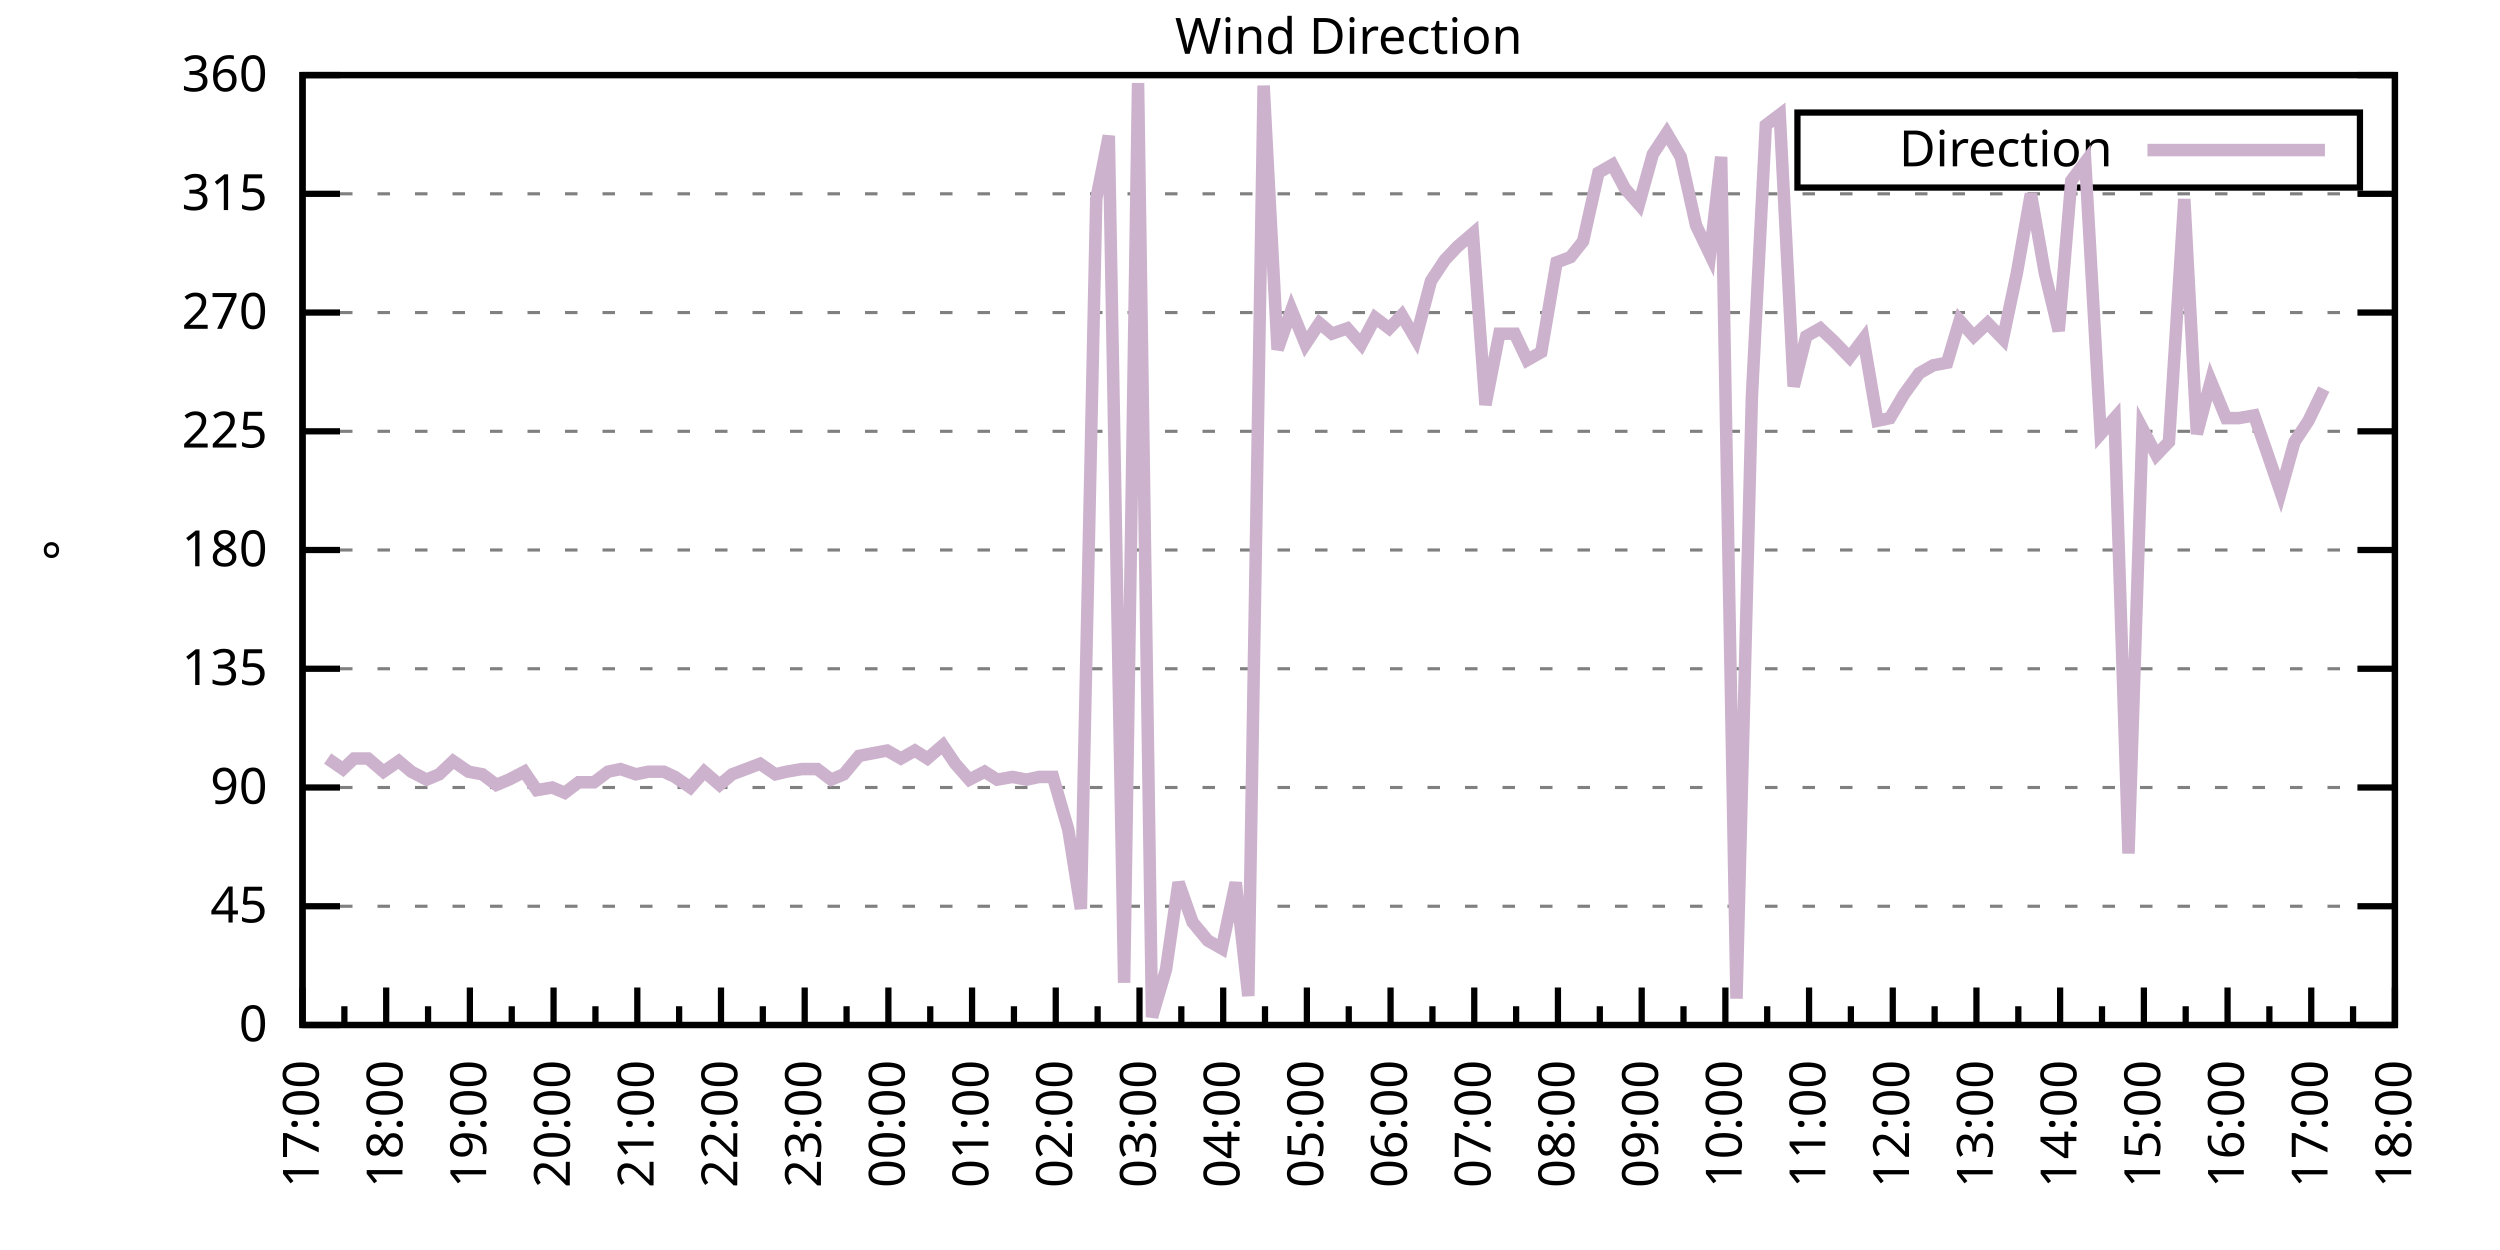
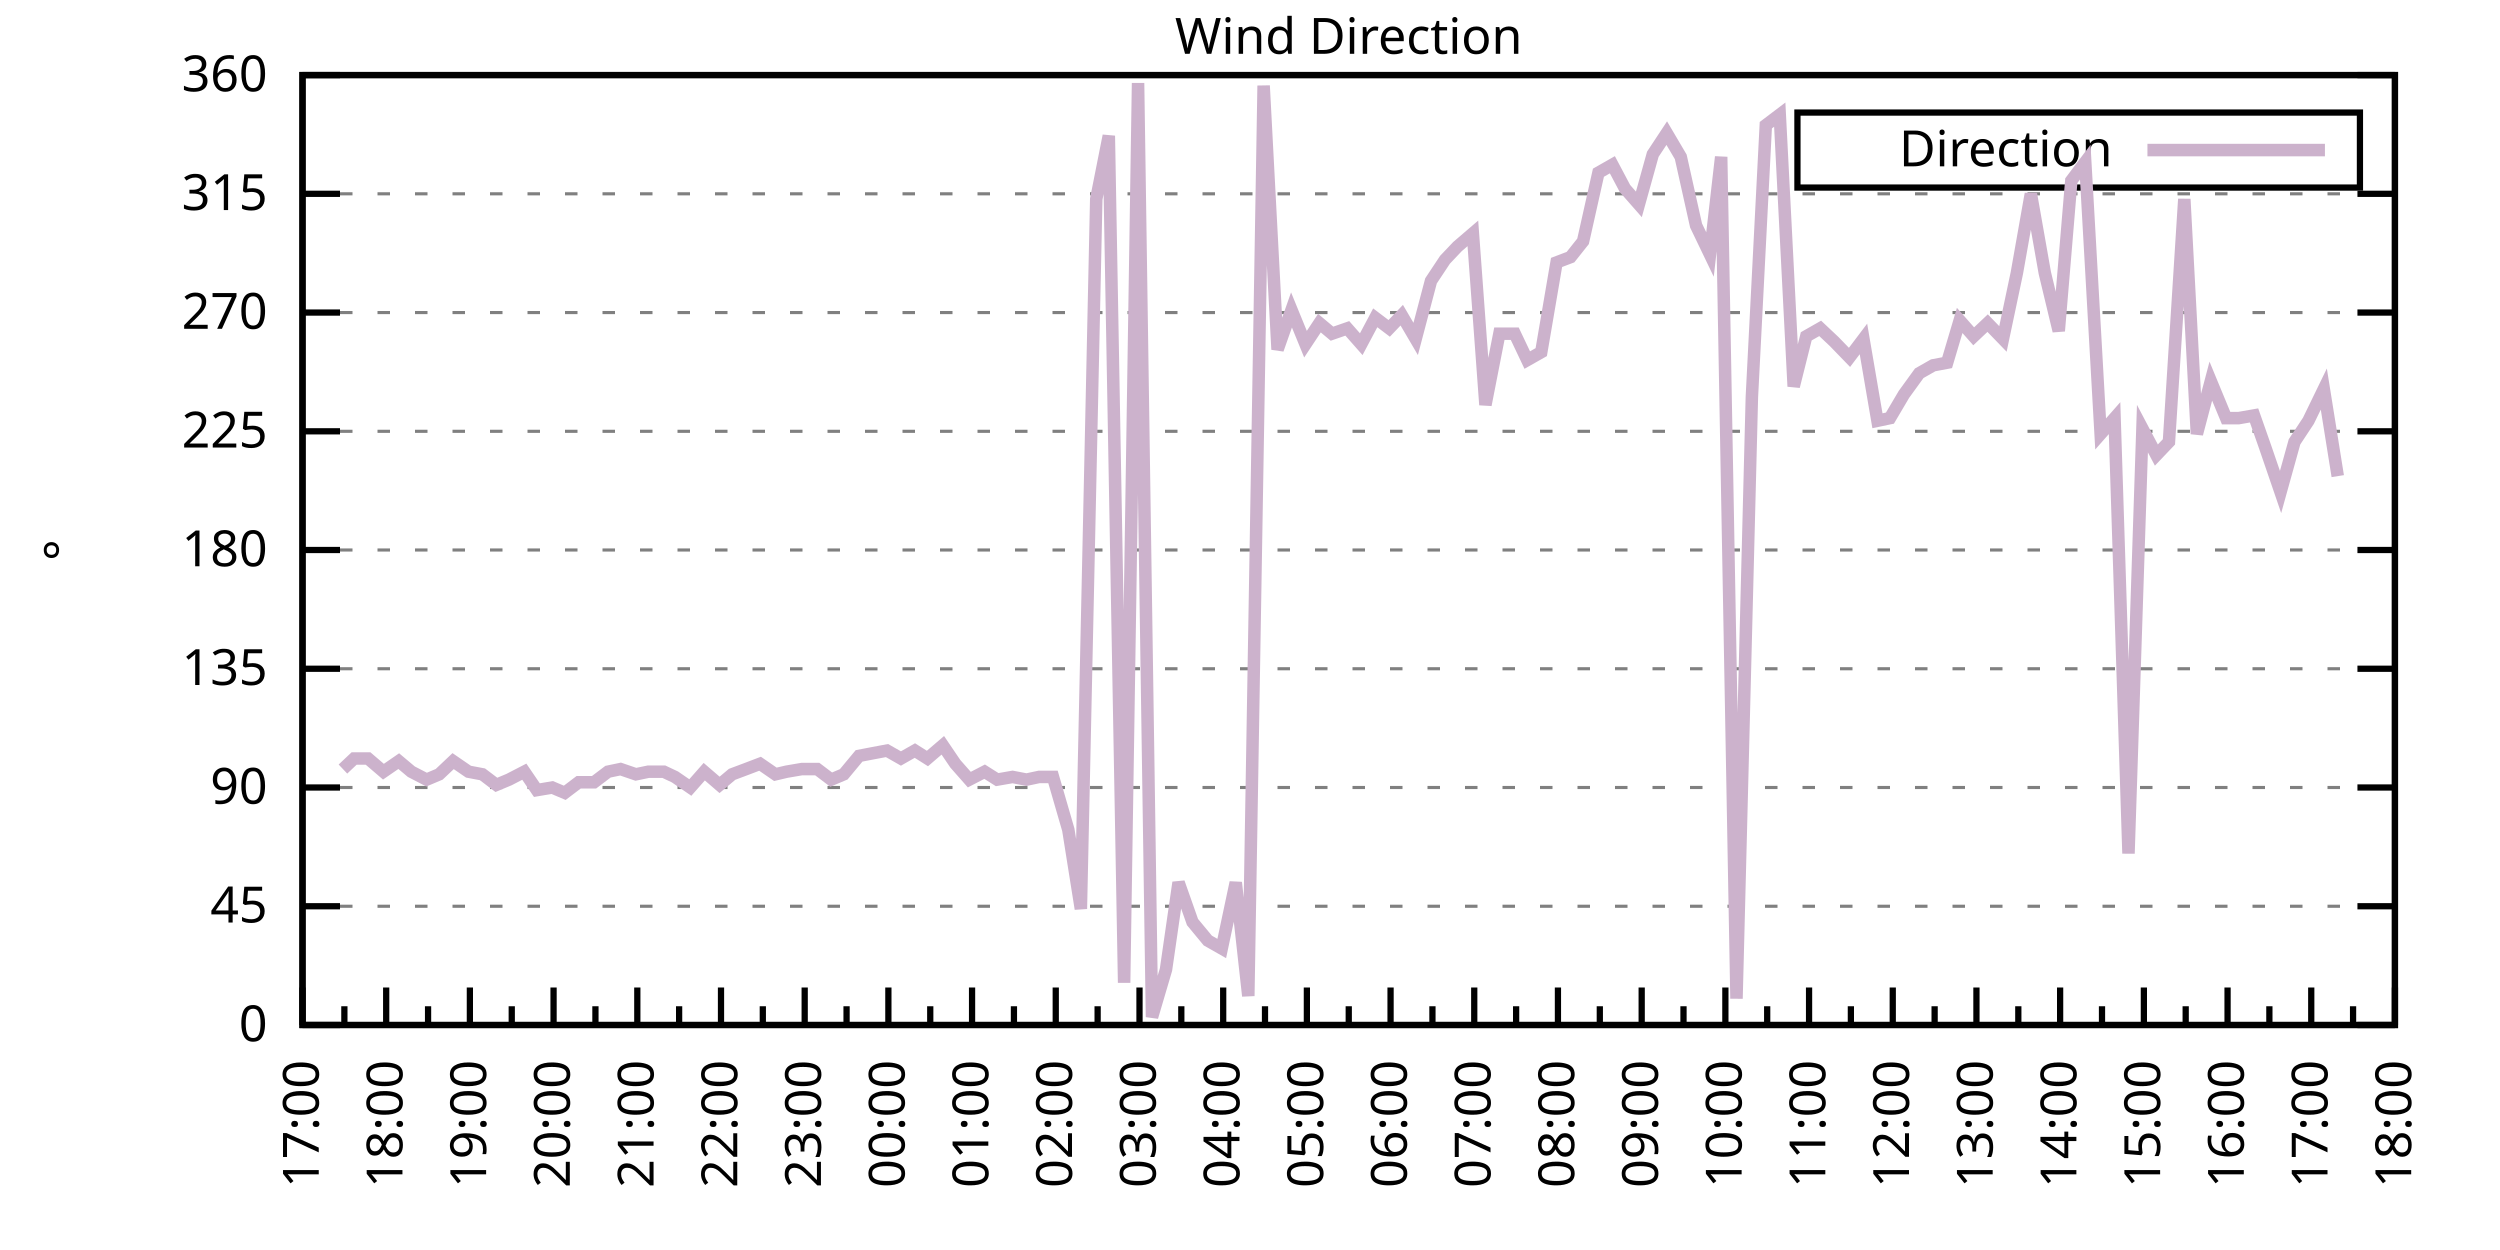
<svg xmlns="http://www.w3.org/2000/svg" xmlns:xlink="http://www.w3.org/1999/xlink" width="400" height="200" viewBox="0 0 400 200">
  <g id="gnuplot_canvas">
    <rect x="0" y="0" width="400" height="200" fill="none" />
    <defs>
      <circle id="gpDot" r="0.5" stroke-width="0.5" stroke="currentColor" />
      <path id="gpPt0" stroke-width="0.333" stroke="currentColor" d="M-1,0 h2 M0,-1 v2" />
      <path id="gpPt1" stroke-width="0.333" stroke="currentColor" d="M-1,-1 L1,1 M1,-1 L-1,1" />
      <path id="gpPt2" stroke-width="0.333" stroke="currentColor" d="M-1,0 L1,0 M0,-1 L0,1 M-1,-1 L1,1 M-1,1 L1,-1" />
      <rect id="gpPt3" stroke-width="0.333" stroke="currentColor" x="-1" y="-1" width="2" height="2" />
      <rect id="gpPt4" stroke-width="0.333" stroke="currentColor" fill="currentColor" x="-1" y="-1" width="2" height="2" />
      <circle id="gpPt5" stroke-width="0.333" stroke="currentColor" cx="0" cy="0" r="1" />
      <use xlink:href="#gpPt5" id="gpPt6" fill="currentColor" stroke="none" />
      <path id="gpPt7" stroke-width="0.333" stroke="currentColor" d="M0,-1.33 L-1.33,0.67 L1.33,0.67 z" />
      <use xlink:href="#gpPt7" id="gpPt8" fill="currentColor" stroke="none" />
      <use xlink:href="#gpPt7" id="gpPt9" stroke="currentColor" transform="rotate(180)" />
      <use xlink:href="#gpPt9" id="gpPt10" fill="currentColor" stroke="none" />
      <use xlink:href="#gpPt3" id="gpPt11" stroke="currentColor" transform="rotate(45)" />
      <use xlink:href="#gpPt11" id="gpPt12" fill="currentColor" stroke="none" />
      <path id="gpPt13" stroke-width="0.333" stroke="currentColor" d="M0,1.330 L1.265,0.411 L0.782,-1.067 L-0.782,-1.076 L-1.265,0.411 z" />
      <use xlink:href="#gpPt13" id="gpPt14" fill="currentColor" stroke="none" />
      <filter id="textbox" filterUnits="objectBoundingBox" x="0" y="0" height="1" width="1">
        <feFlood flood-color="white" flood-opacity="1" result="bgnd" />
        <feComposite in="SourceGraphic" in2="bgnd" operator="atop" />
      </filter>
      <filter id="greybox" filterUnits="objectBoundingBox" x="0" y="0" height="1" width="1">
        <feFlood flood-color="lightgrey" flood-opacity="1" result="grey" />
        <feComposite in="SourceGraphic" in2="grey" operator="atop" />
      </filter>
    </defs>
    <g fill="none" color="white" stroke="currentColor" stroke-width="1.00" stroke-linecap="butt" stroke-linejoin="miter">
</g>
    <g fill="none" color="black" stroke="currentColor" stroke-width="1.00" stroke-linecap="butt" stroke-linejoin="miter">
      <g stroke="none" shape-rendering="crispEdges">
        <polygon fill="rgb(255, 255, 255)" points="48.40,164.00 383.18,164.00 383.18,12.02 48.40,12.02 " />
      </g>
    </g>
    <g fill="none" color="black" stroke="currentColor" stroke-width="1.00" stroke-linecap="butt" stroke-linejoin="miter">
</g>
    <g fill="none" color="black" stroke="black" stroke-width="0.50" stroke-linecap="butt" stroke-linejoin="miter">
</g>
    <g fill="none" color="gray" stroke="currentColor" stroke-width="0.50" stroke-linecap="butt" stroke-linejoin="miter">
      <path stroke="gray" stroke-dasharray="2,4" class="gridline" d="M48.40,164.00 L383.19,164.00  " />
    </g>
    <g fill="none" color="gray" stroke="gray" stroke-width="1.00" stroke-linecap="butt" stroke-linejoin="miter">
</g>
    <g fill="none" color="black" stroke="currentColor" stroke-width="1.00" stroke-linecap="butt" stroke-linejoin="miter">
      <path stroke="black" d="M48.40,164.00 L54.40,164.00 M383.19,164.00 L377.19,164.00  " />
      <g transform="translate(42.80,166.60)" stroke="none" fill="black" font-family="Sans" font-size="8.00" text-anchor="end">
        <text>
          <tspan font-family="Sans"> 0</tspan>
        </text>
      </g>
    </g>
    <g fill="none" color="black" stroke="currentColor" stroke-width="1.00" stroke-linecap="butt" stroke-linejoin="miter">
</g>
    <g fill="none" color="black" stroke="black" stroke-width="0.50" stroke-linecap="butt" stroke-linejoin="miter">
</g>
    <g fill="none" color="gray" stroke="currentColor" stroke-width="0.50" stroke-linecap="butt" stroke-linejoin="miter">
      <path stroke="gray" stroke-dasharray="2,4" class="gridline" d="M48.40,145.00 L383.19,145.00  " />
    </g>
    <g fill="none" color="gray" stroke="gray" stroke-width="1.00" stroke-linecap="butt" stroke-linejoin="miter">
</g>
    <g fill="none" color="black" stroke="currentColor" stroke-width="1.00" stroke-linecap="butt" stroke-linejoin="miter">
      <path stroke="black" d="M48.40,145.00 L54.40,145.00 M383.19,145.00 L377.19,145.00  " />
      <g transform="translate(42.80,147.60)" stroke="none" fill="black" font-family="Sans" font-size="8.00" text-anchor="end">
        <text>
          <tspan font-family="Sans"> 45</tspan>
        </text>
      </g>
    </g>
    <g fill="none" color="black" stroke="currentColor" stroke-width="1.00" stroke-linecap="butt" stroke-linejoin="miter">
</g>
    <g fill="none" color="black" stroke="black" stroke-width="0.50" stroke-linecap="butt" stroke-linejoin="miter">
</g>
    <g fill="none" color="gray" stroke="currentColor" stroke-width="0.50" stroke-linecap="butt" stroke-linejoin="miter">
      <path stroke="gray" stroke-dasharray="2,4" class="gridline" d="M48.40,126.00 L383.19,126.00  " />
    </g>
    <g fill="none" color="gray" stroke="gray" stroke-width="1.00" stroke-linecap="butt" stroke-linejoin="miter">
</g>
    <g fill="none" color="black" stroke="currentColor" stroke-width="1.00" stroke-linecap="butt" stroke-linejoin="miter">
      <path stroke="black" d="M48.40,126.00 L54.40,126.00 M383.19,126.00 L377.19,126.00  " />
      <g transform="translate(42.80,128.60)" stroke="none" fill="black" font-family="Sans" font-size="8.00" text-anchor="end">
        <text>
          <tspan font-family="Sans"> 90</tspan>
        </text>
      </g>
    </g>
    <g fill="none" color="black" stroke="currentColor" stroke-width="1.00" stroke-linecap="butt" stroke-linejoin="miter">
</g>
    <g fill="none" color="black" stroke="black" stroke-width="0.50" stroke-linecap="butt" stroke-linejoin="miter">
</g>
    <g fill="none" color="gray" stroke="currentColor" stroke-width="0.50" stroke-linecap="butt" stroke-linejoin="miter">
      <path stroke="gray" stroke-dasharray="2,4" class="gridline" d="M48.40,107.00 L383.19,107.00  " />
    </g>
    <g fill="none" color="gray" stroke="gray" stroke-width="1.00" stroke-linecap="butt" stroke-linejoin="miter">
</g>
    <g fill="none" color="black" stroke="currentColor" stroke-width="1.00" stroke-linecap="butt" stroke-linejoin="miter">
      <path stroke="black" d="M48.40,107.00 L54.40,107.00 M383.19,107.00 L377.19,107.00  " />
      <g transform="translate(42.80,109.60)" stroke="none" fill="black" font-family="Sans" font-size="8.00" text-anchor="end">
        <text>
          <tspan font-family="Sans"> 135</tspan>
        </text>
      </g>
    </g>
    <g fill="none" color="black" stroke="currentColor" stroke-width="1.00" stroke-linecap="butt" stroke-linejoin="miter">
</g>
    <g fill="none" color="black" stroke="black" stroke-width="0.50" stroke-linecap="butt" stroke-linejoin="miter">
</g>
    <g fill="none" color="gray" stroke="currentColor" stroke-width="0.50" stroke-linecap="butt" stroke-linejoin="miter">
      <path stroke="gray" stroke-dasharray="2,4" class="gridline" d="M48.40,88.00 L383.19,88.00  " />
    </g>
    <g fill="none" color="gray" stroke="gray" stroke-width="1.00" stroke-linecap="butt" stroke-linejoin="miter">
</g>
    <g fill="none" color="black" stroke="currentColor" stroke-width="1.00" stroke-linecap="butt" stroke-linejoin="miter">
      <path stroke="black" d="M48.40,88.00 L54.40,88.00 M383.19,88.00 L377.19,88.00  " />
      <g transform="translate(42.80,90.60)" stroke="none" fill="black" font-family="Sans" font-size="8.00" text-anchor="end">
        <text>
          <tspan font-family="Sans"> 180</tspan>
        </text>
      </g>
    </g>
    <g fill="none" color="black" stroke="currentColor" stroke-width="1.00" stroke-linecap="butt" stroke-linejoin="miter">
</g>
    <g fill="none" color="black" stroke="black" stroke-width="0.50" stroke-linecap="butt" stroke-linejoin="miter">
</g>
    <g fill="none" color="gray" stroke="currentColor" stroke-width="0.50" stroke-linecap="butt" stroke-linejoin="miter">
      <path stroke="gray" stroke-dasharray="2,4" class="gridline" d="M48.40,69.01 L383.19,69.01  " />
    </g>
    <g fill="none" color="gray" stroke="gray" stroke-width="1.00" stroke-linecap="butt" stroke-linejoin="miter">
</g>
    <g fill="none" color="black" stroke="currentColor" stroke-width="1.00" stroke-linecap="butt" stroke-linejoin="miter">
      <path stroke="black" d="M48.40,69.01 L54.40,69.01 M383.19,69.01 L377.19,69.01  " />
      <g transform="translate(42.80,71.61)" stroke="none" fill="black" font-family="Sans" font-size="8.00" text-anchor="end">
        <text>
          <tspan font-family="Sans"> 225</tspan>
        </text>
      </g>
    </g>
    <g fill="none" color="black" stroke="currentColor" stroke-width="1.00" stroke-linecap="butt" stroke-linejoin="miter">
</g>
    <g fill="none" color="black" stroke="black" stroke-width="0.50" stroke-linecap="butt" stroke-linejoin="miter">
</g>
    <g fill="none" color="gray" stroke="currentColor" stroke-width="0.50" stroke-linecap="butt" stroke-linejoin="miter">
      <path stroke="gray" stroke-dasharray="2,4" class="gridline" d="M48.40,50.01 L383.19,50.01  " />
    </g>
    <g fill="none" color="gray" stroke="gray" stroke-width="1.00" stroke-linecap="butt" stroke-linejoin="miter">
</g>
    <g fill="none" color="black" stroke="currentColor" stroke-width="1.00" stroke-linecap="butt" stroke-linejoin="miter">
      <path stroke="black" d="M48.40,50.01 L54.40,50.01 M383.19,50.01 L377.19,50.01  " />
      <g transform="translate(42.80,52.61)" stroke="none" fill="black" font-family="Sans" font-size="8.00" text-anchor="end">
        <text>
          <tspan font-family="Sans"> 270</tspan>
        </text>
      </g>
    </g>
    <g fill="none" color="black" stroke="currentColor" stroke-width="1.00" stroke-linecap="butt" stroke-linejoin="miter">
</g>
    <g fill="none" color="black" stroke="black" stroke-width="0.50" stroke-linecap="butt" stroke-linejoin="miter">
</g>
    <g fill="none" color="gray" stroke="currentColor" stroke-width="0.50" stroke-linecap="butt" stroke-linejoin="miter">
      <path stroke="gray" stroke-dasharray="2,4" class="gridline" d="M48.40,31.01 L383.19,31.01  " />
    </g>
    <g fill="none" color="gray" stroke="gray" stroke-width="1.00" stroke-linecap="butt" stroke-linejoin="miter">
</g>
    <g fill="none" color="black" stroke="currentColor" stroke-width="1.00" stroke-linecap="butt" stroke-linejoin="miter">
      <path stroke="black" d="M48.40,31.01 L54.40,31.01 M383.19,31.01 L377.19,31.01  " />
      <g transform="translate(42.80,33.61)" stroke="none" fill="black" font-family="Sans" font-size="8.00" text-anchor="end">
        <text>
          <tspan font-family="Sans"> 315</tspan>
        </text>
      </g>
    </g>
    <g fill="none" color="black" stroke="currentColor" stroke-width="1.00" stroke-linecap="butt" stroke-linejoin="miter">
</g>
    <g fill="none" color="black" stroke="black" stroke-width="0.50" stroke-linecap="butt" stroke-linejoin="miter">
</g>
    <g fill="none" color="gray" stroke="currentColor" stroke-width="0.50" stroke-linecap="butt" stroke-linejoin="miter">
      <path stroke="gray" stroke-dasharray="2,4" class="gridline" d="M48.40,12.01 L383.19,12.01  " />
    </g>
    <g fill="none" color="gray" stroke="gray" stroke-width="1.00" stroke-linecap="butt" stroke-linejoin="miter">
</g>
    <g fill="none" color="black" stroke="currentColor" stroke-width="1.00" stroke-linecap="butt" stroke-linejoin="miter">
      <path stroke="black" d="M48.40,12.01 L54.40,12.01 M383.19,12.01 L377.19,12.01  " />
      <g transform="translate(42.80,14.61)" stroke="none" fill="black" font-family="Sans" font-size="8.00" text-anchor="end">
        <text>
          <tspan font-family="Sans"> 360</tspan>
        </text>
      </g>
    </g>
    <g fill="none" color="black" stroke="currentColor" stroke-width="1.00" stroke-linecap="butt" stroke-linejoin="miter">
      <path stroke="black" d="M48.40,164.00 L48.40,158.00  " />
      <g transform="translate(51.00,169.60) rotate(270)" stroke="none" fill="black" font-family="Sans" font-size="8.00" text-anchor="end">
        <text>
          <tspan font-family="Sans">17:00</tspan>
        </text>
      </g>
    </g>
    <g fill="none" color="black" stroke="currentColor" stroke-width="1.00" stroke-linecap="butt" stroke-linejoin="miter">
      <path stroke="black" d="M55.10,164.00 L55.10,161.00 M61.79,164.00 L61.79,158.00  " />
      <g transform="translate(64.39,169.60) rotate(270)" stroke="none" fill="black" font-family="Sans" font-size="8.00" text-anchor="end">
        <text>
          <tspan font-family="Sans">18:00</tspan>
        </text>
      </g>
    </g>
    <g fill="none" color="black" stroke="currentColor" stroke-width="1.00" stroke-linecap="butt" stroke-linejoin="miter">
      <path stroke="black" d="M68.49,164.00 L68.49,161.00 M75.18,164.00 L75.18,158.00  " />
      <g transform="translate(77.78,169.60) rotate(270)" stroke="none" fill="black" font-family="Sans" font-size="8.00" text-anchor="end">
        <text>
          <tspan font-family="Sans">19:00</tspan>
        </text>
      </g>
    </g>
    <g fill="none" color="black" stroke="currentColor" stroke-width="1.00" stroke-linecap="butt" stroke-linejoin="miter">
      <path stroke="black" d="M81.88,164.00 L81.88,161.00 M88.57,164.00 L88.57,158.00  " />
      <g transform="translate(91.17,169.60) rotate(270)" stroke="none" fill="black" font-family="Sans" font-size="8.00" text-anchor="end">
        <text>
          <tspan font-family="Sans">20:00</tspan>
        </text>
      </g>
    </g>
    <g fill="none" color="black" stroke="currentColor" stroke-width="1.00" stroke-linecap="butt" stroke-linejoin="miter">
      <path stroke="black" d="M95.27,164.00 L95.27,161.00 M101.97,164.00 L101.97,158.00  " />
      <g transform="translate(104.57,169.60) rotate(270)" stroke="none" fill="black" font-family="Sans" font-size="8.00" text-anchor="end">
        <text>
          <tspan font-family="Sans">21:00</tspan>
        </text>
      </g>
    </g>
    <g fill="none" color="black" stroke="currentColor" stroke-width="1.00" stroke-linecap="butt" stroke-linejoin="miter">
      <path stroke="black" d="M108.66,164.00 L108.66,161.00 M115.36,164.00 L115.36,158.00  " />
      <g transform="translate(117.96,169.60) rotate(270)" stroke="none" fill="black" font-family="Sans" font-size="8.00" text-anchor="end">
        <text>
          <tspan font-family="Sans">22:00</tspan>
        </text>
      </g>
    </g>
    <g fill="none" color="black" stroke="currentColor" stroke-width="1.00" stroke-linecap="butt" stroke-linejoin="miter">
      <path stroke="black" d="M122.05,164.00 L122.05,161.00 M128.75,164.00 L128.75,158.00  " />
      <g transform="translate(131.35,169.60) rotate(270)" stroke="none" fill="black" font-family="Sans" font-size="8.00" text-anchor="end">
        <text>
          <tspan font-family="Sans">23:00</tspan>
        </text>
      </g>
    </g>
    <g fill="none" color="black" stroke="currentColor" stroke-width="1.00" stroke-linecap="butt" stroke-linejoin="miter">
      <path stroke="black" d="M135.45,164.00 L135.45,161.00 M142.14,164.00 L142.14,158.00  " />
      <g transform="translate(144.74,169.60) rotate(270)" stroke="none" fill="black" font-family="Sans" font-size="8.00" text-anchor="end">
        <text>
          <tspan font-family="Sans">00:00</tspan>
        </text>
      </g>
    </g>
    <g fill="none" color="black" stroke="currentColor" stroke-width="1.00" stroke-linecap="butt" stroke-linejoin="miter">
      <path stroke="black" d="M148.84,164.00 L148.84,161.00 M155.53,164.00 L155.53,158.00  " />
      <g transform="translate(158.13,169.60) rotate(270)" stroke="none" fill="black" font-family="Sans" font-size="8.00" text-anchor="end">
        <text>
          <tspan font-family="Sans">01:00</tspan>
        </text>
      </g>
    </g>
    <g fill="none" color="black" stroke="currentColor" stroke-width="1.00" stroke-linecap="butt" stroke-linejoin="miter">
      <path stroke="black" d="M162.23,164.00 L162.23,161.00 M168.92,164.00 L168.92,158.00  " />
      <g transform="translate(171.52,169.60) rotate(270)" stroke="none" fill="black" font-family="Sans" font-size="8.00" text-anchor="end">
        <text>
          <tspan font-family="Sans">02:00</tspan>
        </text>
      </g>
    </g>
    <g fill="none" color="black" stroke="currentColor" stroke-width="1.00" stroke-linecap="butt" stroke-linejoin="miter">
      <path stroke="black" d="M175.62,164.00 L175.62,161.00 M182.32,164.00 L182.32,158.00  " />
      <g transform="translate(184.92,169.60) rotate(270)" stroke="none" fill="black" font-family="Sans" font-size="8.00" text-anchor="end">
        <text>
          <tspan font-family="Sans">03:00</tspan>
        </text>
      </g>
    </g>
    <g fill="none" color="black" stroke="currentColor" stroke-width="1.00" stroke-linecap="butt" stroke-linejoin="miter">
      <path stroke="black" d="M189.01,164.00 L189.01,161.00 M195.71,164.00 L195.71,158.00  " />
      <g transform="translate(198.31,169.60) rotate(270)" stroke="none" fill="black" font-family="Sans" font-size="8.00" text-anchor="end">
        <text>
          <tspan font-family="Sans">04:00</tspan>
        </text>
      </g>
    </g>
    <g fill="none" color="black" stroke="currentColor" stroke-width="1.00" stroke-linecap="butt" stroke-linejoin="miter">
      <path stroke="black" d="M202.40,164.00 L202.40,161.00 M209.10,164.00 L209.10,158.00  " />
      <g transform="translate(211.70,169.60) rotate(270)" stroke="none" fill="black" font-family="Sans" font-size="8.00" text-anchor="end">
        <text>
          <tspan font-family="Sans">05:00</tspan>
        </text>
      </g>
    </g>
    <g fill="none" color="black" stroke="currentColor" stroke-width="1.00" stroke-linecap="butt" stroke-linejoin="miter">
      <path stroke="black" d="M215.80,164.00 L215.80,161.00 M222.49,164.00 L222.49,158.00  " />
      <g transform="translate(225.09,169.60) rotate(270)" stroke="none" fill="black" font-family="Sans" font-size="8.00" text-anchor="end">
        <text>
          <tspan font-family="Sans">06:00</tspan>
        </text>
      </g>
    </g>
    <g fill="none" color="black" stroke="currentColor" stroke-width="1.00" stroke-linecap="butt" stroke-linejoin="miter">
      <path stroke="black" d="M229.19,164.00 L229.19,161.00 M235.88,164.00 L235.88,158.00  " />
      <g transform="translate(238.48,169.60) rotate(270)" stroke="none" fill="black" font-family="Sans" font-size="8.00" text-anchor="end">
        <text>
          <tspan font-family="Sans">07:00</tspan>
        </text>
      </g>
    </g>
    <g fill="none" color="black" stroke="currentColor" stroke-width="1.00" stroke-linecap="butt" stroke-linejoin="miter">
      <path stroke="black" d="M242.58,164.00 L242.58,161.00 M249.27,164.00 L249.27,158.00  " />
      <g transform="translate(251.87,169.60) rotate(270)" stroke="none" fill="black" font-family="Sans" font-size="8.00" text-anchor="end">
        <text>
          <tspan font-family="Sans">08:00</tspan>
        </text>
      </g>
    </g>
    <g fill="none" color="black" stroke="currentColor" stroke-width="1.00" stroke-linecap="butt" stroke-linejoin="miter">
      <path stroke="black" d="M255.97,164.00 L255.97,161.00 M262.67,164.00 L262.67,158.00  " />
      <g transform="translate(265.27,169.60) rotate(270)" stroke="none" fill="black" font-family="Sans" font-size="8.00" text-anchor="end">
        <text>
          <tspan font-family="Sans">09:00</tspan>
        </text>
      </g>
    </g>
    <g fill="none" color="black" stroke="currentColor" stroke-width="1.00" stroke-linecap="butt" stroke-linejoin="miter">
      <path stroke="black" d="M269.36,164.00 L269.36,161.00 M276.06,164.00 L276.06,158.00  " />
      <g transform="translate(278.66,169.60) rotate(270)" stroke="none" fill="black" font-family="Sans" font-size="8.00" text-anchor="end">
        <text>
          <tspan font-family="Sans">10:00</tspan>
        </text>
      </g>
    </g>
    <g fill="none" color="black" stroke="currentColor" stroke-width="1.00" stroke-linecap="butt" stroke-linejoin="miter">
      <path stroke="black" d="M282.75,164.00 L282.75,161.00 M289.45,164.00 L289.45,158.00  " />
      <g transform="translate(292.05,169.60) rotate(270)" stroke="none" fill="black" font-family="Sans" font-size="8.00" text-anchor="end">
        <text>
          <tspan font-family="Sans">11:00</tspan>
        </text>
      </g>
    </g>
    <g fill="none" color="black" stroke="currentColor" stroke-width="1.00" stroke-linecap="butt" stroke-linejoin="miter">
      <path stroke="black" d="M296.14,164.00 L296.14,161.00 M302.84,164.00 L302.84,158.00  " />
      <g transform="translate(305.44,169.60) rotate(270)" stroke="none" fill="black" font-family="Sans" font-size="8.00" text-anchor="end">
        <text>
          <tspan font-family="Sans">12:00</tspan>
        </text>
      </g>
    </g>
    <g fill="none" color="black" stroke="currentColor" stroke-width="1.00" stroke-linecap="butt" stroke-linejoin="miter">
      <path stroke="black" d="M309.54,164.00 L309.54,161.00 M316.23,164.00 L316.23,158.00  " />
      <g transform="translate(318.83,169.60) rotate(270)" stroke="none" fill="black" font-family="Sans" font-size="8.00" text-anchor="end">
        <text>
          <tspan font-family="Sans">13:00</tspan>
        </text>
      </g>
    </g>
    <g fill="none" color="black" stroke="currentColor" stroke-width="1.00" stroke-linecap="butt" stroke-linejoin="miter">
      <path stroke="black" d="M322.93,164.00 L322.93,161.00 M329.62,164.00 L329.62,158.00  " />
      <g transform="translate(332.22,169.60) rotate(270)" stroke="none" fill="black" font-family="Sans" font-size="8.00" text-anchor="end">
        <text>
          <tspan font-family="Sans">14:00</tspan>
        </text>
      </g>
    </g>
    <g fill="none" color="black" stroke="currentColor" stroke-width="1.00" stroke-linecap="butt" stroke-linejoin="miter">
      <path stroke="black" d="M336.32,164.00 L336.32,161.00 M343.02,164.00 L343.02,158.00  " />
      <g transform="translate(345.62,169.60) rotate(270)" stroke="none" fill="black" font-family="Sans" font-size="8.00" text-anchor="end">
        <text>
          <tspan font-family="Sans">15:00</tspan>
        </text>
      </g>
    </g>
    <g fill="none" color="black" stroke="currentColor" stroke-width="1.00" stroke-linecap="butt" stroke-linejoin="miter">
      <path stroke="black" d="M349.71,164.00 L349.71,161.00 M356.41,164.00 L356.41,158.00  " />
      <g transform="translate(359.01,169.60) rotate(270)" stroke="none" fill="black" font-family="Sans" font-size="8.00" text-anchor="end">
        <text>
          <tspan font-family="Sans">16:00</tspan>
        </text>
      </g>
    </g>
    <g fill="none" color="black" stroke="currentColor" stroke-width="1.00" stroke-linecap="butt" stroke-linejoin="miter">
      <path stroke="black" d="M363.10,164.00 L363.10,161.00 M369.80,164.00 L369.80,158.00  " />
      <g transform="translate(372.40,169.60) rotate(270)" stroke="none" fill="black" font-family="Sans" font-size="8.00" text-anchor="end">
        <text>
          <tspan font-family="Sans">17:00</tspan>
        </text>
      </g>
    </g>
    <g fill="none" color="black" stroke="currentColor" stroke-width="1.00" stroke-linecap="butt" stroke-linejoin="miter">
      <path stroke="black" d="M376.49,164.00 L376.49,161.00 M383.19,164.00 L383.19,158.00  " />
      <g transform="translate(385.79,169.60) rotate(270)" stroke="none" fill="black" font-family="Sans" font-size="8.00" text-anchor="end">
        <text>
          <tspan font-family="Sans">18:00</tspan>
        </text>
      </g>
    </g>
    <g fill="none" color="black" stroke="currentColor" stroke-width="1.00" stroke-linecap="butt" stroke-linejoin="miter">
</g>
    <g fill="none" color="black" stroke="currentColor" stroke-width="1.00" stroke-linecap="butt" stroke-linejoin="miter">
      <path stroke="black" d="M48.40,12.01 L48.40,164.00 L383.19,164.00 L383.19,12.01 L48.40,12.01 Z  " />
    </g>
    <g fill="none" color="black" stroke="currentColor" stroke-width="1.00" stroke-linecap="butt" stroke-linejoin="miter">
      <g transform="translate(12.80,88.01) rotate(270)" stroke="none" fill="black" font-family="Sans" font-size="8.00" text-anchor="middle">
        <text>
          <tspan font-family="Sans">°</tspan>
        </text>
      </g>
    </g>
    <g fill="none" color="black" stroke="currentColor" stroke-width="1.00" stroke-linecap="butt" stroke-linejoin="miter">
</g>
    <g fill="none" color="black" stroke="currentColor" stroke-width="1.00" stroke-linecap="butt" stroke-linejoin="miter">
      <path stroke="black" d="M287.59,30.01 L287.59,18.01 L377.59,18.01 L377.59,30.01 L287.59,30.01 Z  " />
    </g>
    <g id="Wind_direction_plot_1">
      <g fill="none" color="white" stroke="black" stroke-width="2.00" stroke-linecap="butt" stroke-linejoin="miter">
</g>
      <g fill="none" color="black" stroke="currentColor" stroke-width="2.00" stroke-linecap="butt" stroke-linejoin="miter">
        <g transform="translate(337.99,26.61)" stroke="none" fill="black" font-family="Sans" font-size="8.00" text-anchor="end">
          <text>
            <tspan font-family="Sans">Direction</tspan>
          </text>
        </g>
      </g>
      <g fill="none" color="black" stroke="currentColor" stroke-width="2.00" stroke-linecap="butt" stroke-linejoin="miter">
-         <path stroke="rgb(204, 178, 204)" d="M343.59,24.01 L371.99,24.01 M52.42,121.36 L54.87,123.05 L56.66,121.36 L58.89,121.36 L61.35,123.47 L63.80,121.78   L65.81,123.47 L68.26,124.74 L70.27,123.89 L72.50,121.78 L74.96,123.47 L77.19,123.89 L79.42,125.58 L81.43,124.74   L83.89,123.47 L85.90,126.42 L88.35,126.00 L90.36,126.85 L92.59,125.16 L95.05,125.16 L97.28,123.47 L99.29,123.05   L101.74,123.89 L103.75,123.47 L106.21,123.47 L107.99,124.31 L110.45,126.00 L112.68,123.47 L115.13,125.58 L117.14,123.89   L119.38,123.05 L121.61,122.20 L124.06,123.89 L125.85,123.47 L128.30,123.05 L130.76,123.05 L132.99,124.74 L135.00,123.89   L137.45,120.94 L139.69,120.51 L141.92,120.09 L144.15,121.36 L146.38,120.09 L148.39,121.36 L150.85,119.25 L152.85,122.20   L155.09,124.74 L157.54,123.47 L159.55,124.74 L162.01,124.31 L164.24,124.74 L166.25,124.31 L168.48,124.31 L170.93,132.76   L172.94,145.42 L175.40,31.85 L177.41,21.72 L179.86,157.24 L182.09,13.28 L184.32,162.73 L186.56,155.13 L188.57,141.20   L190.80,147.53 L193.25,150.49 L195.48,151.76 L197.72,141.20 L199.73,159.36 L202.18,13.70 L204.41,55.92 L206.64,49.59   L208.88,55.07 L211.11,51.70 L213.12,53.39 L215.57,52.54 L217.80,55.07 L220.04,50.85 L222.27,52.54 L224.28,50.43   L226.51,54.23 L228.96,44.94 L231.20,41.56 L233.20,39.45 L235.66,37.34 L237.67,64.78 L239.90,53.39 L242.36,53.39   L244.36,57.61 L246.60,56.34 L249.05,41.99 L251.28,41.14 L253.29,38.61 L255.75,27.63 L257.98,26.36 L259.99,30.16   L262.22,32.70 L264.45,24.68 L266.68,21.30 L268.92,25.10 L271.37,36.08 L273.60,40.72 L275.39,25.10 L277.84,159.78   L280.30,63.52 L282.53,20.03 L284.76,18.34 L286.99,61.83 L289.00,53.81 L291.23,52.54 L293.47,54.65 L295.92,57.18   L298.15,54.23 L300.39,67.32 L302.39,66.90 L304.63,63.10 L307.08,59.72 L309.31,58.45 L311.54,58.03 L313.55,51.27   L315.79,53.81 L318.02,51.70 L320.47,54.23 L322.70,43.67 L324.94,31.01 L327.17,43.67 L329.40,52.96 L331.41,28.90   L333.64,25.94 L336.10,69.43 L338.33,66.90 L340.56,136.56 L342.79,68.58 L345.02,72.81 L347.03,70.70 L349.49,31.85   L351.50,69.43 L353.73,60.98 L356.18,66.90 L358.19,66.90 L360.65,66.47 L362.43,71.54 L364.89,78.72 L367.12,70.70   L369.35,67.32 L371.81,62.25  " />
+         <path stroke="rgb(204, 178, 204)" d="M343.59,24.01 L371.99,24.01 M54.87,123.05 L56.66,121.36 L58.89,121.36 L61.35,123.47 L63.80,121.78 L65.81,123.47   L68.26,124.74 L70.27,123.89 L72.50,121.78 L74.96,123.47 L77.19,123.89 L79.42,125.58 L81.43,124.74 L83.89,123.47   L85.90,126.42 L88.35,126.00 L90.36,126.85 L92.59,125.16 L95.05,125.16 L97.28,123.47 L99.29,123.05 L101.74,123.89   L103.75,123.47 L106.21,123.47 L107.99,124.31 L110.45,126.00 L112.68,123.47 L115.13,125.58 L117.14,123.89 L119.38,123.05   L121.61,122.20 L124.06,123.89 L125.85,123.47 L128.30,123.05 L130.76,123.05 L132.99,124.74 L135.00,123.89 L137.45,120.94   L139.69,120.51 L141.92,120.09 L144.15,121.36 L146.38,120.09 L148.39,121.36 L150.85,119.25 L152.85,122.20 L155.09,124.74   L157.54,123.47 L159.55,124.74 L162.01,124.31 L164.24,124.74 L166.25,124.31 L168.48,124.31 L170.93,132.76 L172.94,145.42   L175.40,31.85 L177.41,21.72 L179.86,157.24 L182.09,13.28 L184.32,162.73 L186.56,155.13 L188.57,141.20 L190.80,147.53   L193.25,150.49 L195.48,151.76 L197.72,141.20 L199.73,159.36 L202.18,13.70 L204.41,55.92 L206.64,49.59 L208.88,55.07   L211.11,51.70 L213.12,53.39 L215.57,52.54 L217.80,55.07 L220.04,50.85 L222.27,52.54 L224.28,50.43 L226.51,54.23   L228.96,44.94 L231.20,41.56 L233.20,39.45 L235.66,37.34 L237.67,64.78 L239.90,53.39 L242.36,53.39 L244.36,57.61   L246.60,56.34 L249.05,41.99 L251.28,41.14 L253.29,38.61 L255.75,27.63 L257.98,26.36 L259.99,30.16 L262.22,32.70   L264.45,24.68 L266.68,21.30 L268.92,25.10 L271.37,36.08 L273.60,40.72 L275.39,25.10 L277.84,159.78 L280.30,63.52   L282.53,20.03 L284.76,18.34 L286.99,61.83 L289.00,53.81 L291.23,52.54 L293.47,54.65 L295.92,57.18 L298.15,54.23   L300.39,67.32 L302.39,66.90 L304.63,63.10 L307.08,59.72 L309.31,58.45 L311.54,58.03 L313.55,51.27 L315.79,53.81   L318.02,51.70 L320.47,54.23 L322.70,43.67 L324.94,31.01 L327.17,43.67 L329.40,52.96 L331.41,28.90 L333.64,25.94   L336.10,69.43 L338.33,66.90 L340.56,136.56 L342.79,68.58 L345.02,72.81 L347.03,70.70 L349.49,31.85 L351.50,69.43   L353.73,60.98 L356.18,66.90 L358.19,66.90 L360.65,66.47 L362.43,71.54 L364.89,78.72 L367.12,70.70 L369.35,67.32   L371.81,62.25 L374.04,76.18  " />
      </g>
    </g>
    <g fill="none" color="black" stroke="currentColor" stroke-width="2.00" stroke-linecap="butt" stroke-linejoin="miter">
</g>
    <g fill="none" color="black" stroke="black" stroke-width="1.00" stroke-linecap="butt" stroke-linejoin="miter">
</g>
    <g fill="none" color="black" stroke="currentColor" stroke-width="1.00" stroke-linecap="butt" stroke-linejoin="miter">
      <path stroke="black" d="M48.40,12.01 L48.40,164.00 L383.19,164.00 L383.19,12.01 L48.40,12.01 Z  " />
    </g>
    <g fill="none" color="black" stroke="currentColor" stroke-width="1.00" stroke-linecap="butt" stroke-linejoin="miter">
      <g transform="translate(215.79,8.61)" stroke="none" fill="black" font-family="Sans" font-size="8.00" text-anchor="middle">
        <text>
          <tspan font-family="Sans">Wind Direction</tspan>
        </text>
      </g>
    </g>
    <g fill="none" color="black" stroke="currentColor" stroke-width="1.00" stroke-linecap="butt" stroke-linejoin="miter">
</g>
  </g>
</svg>
